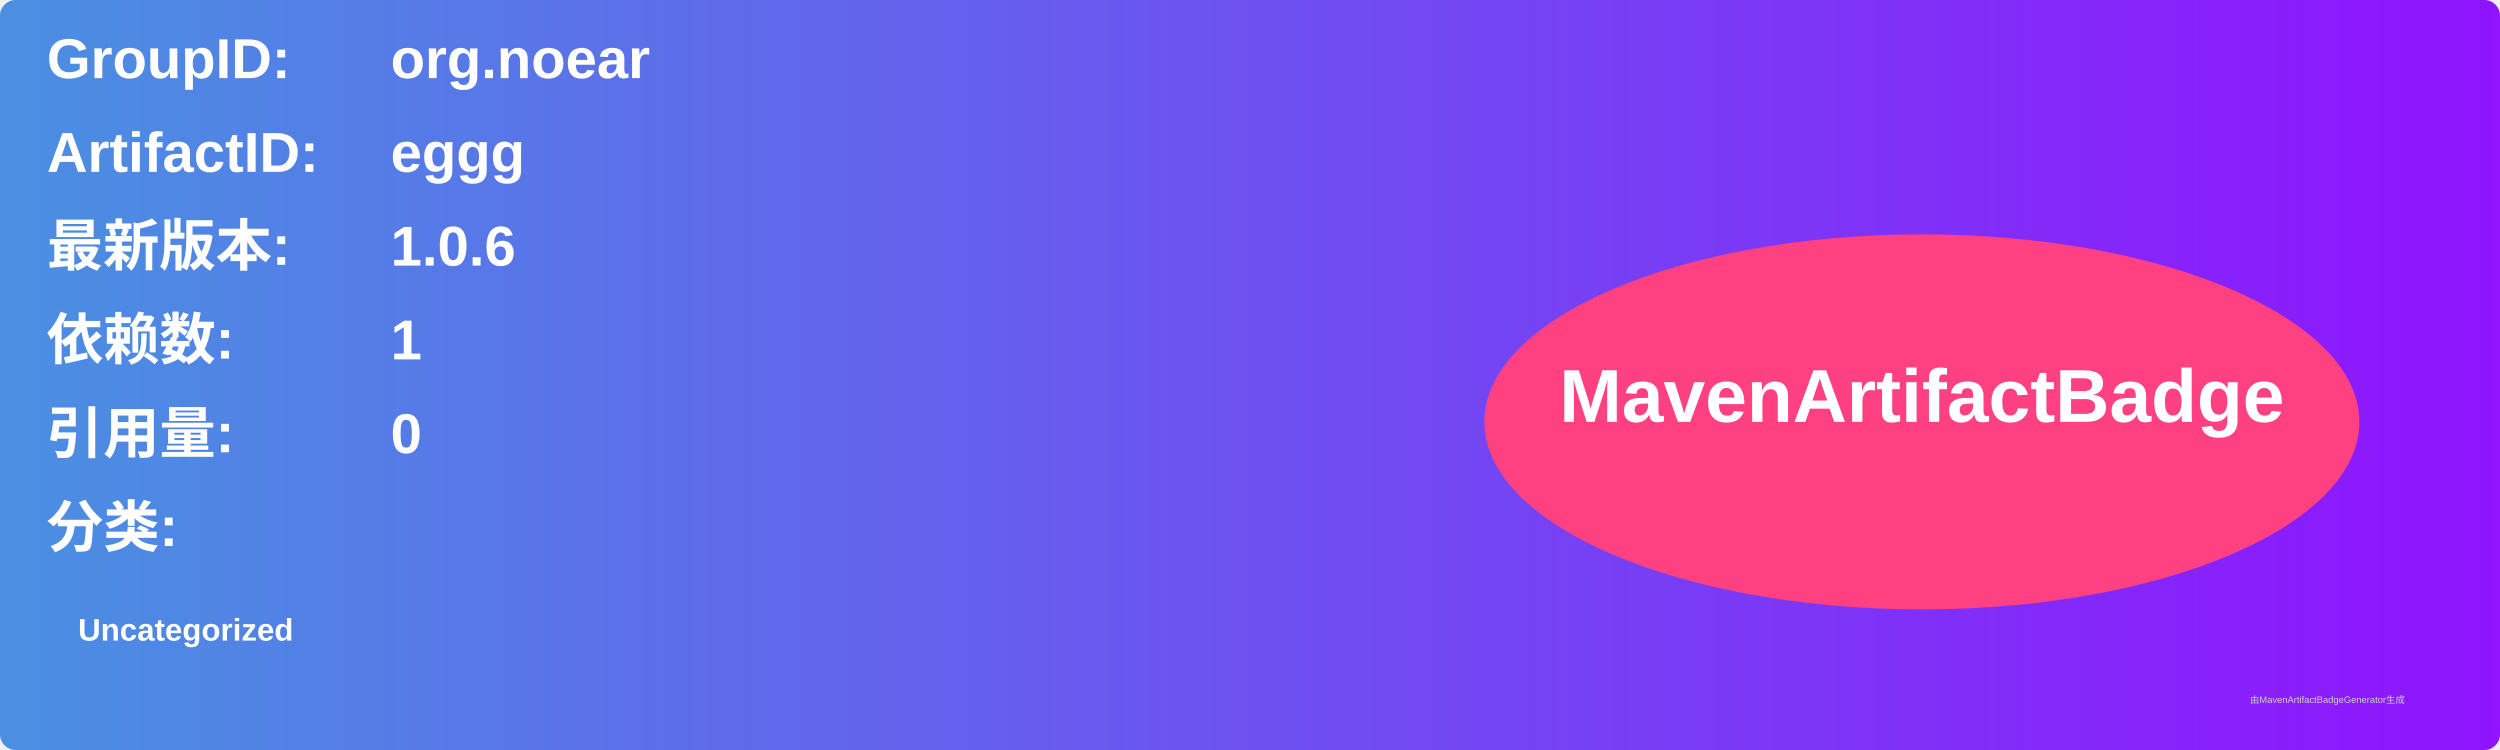
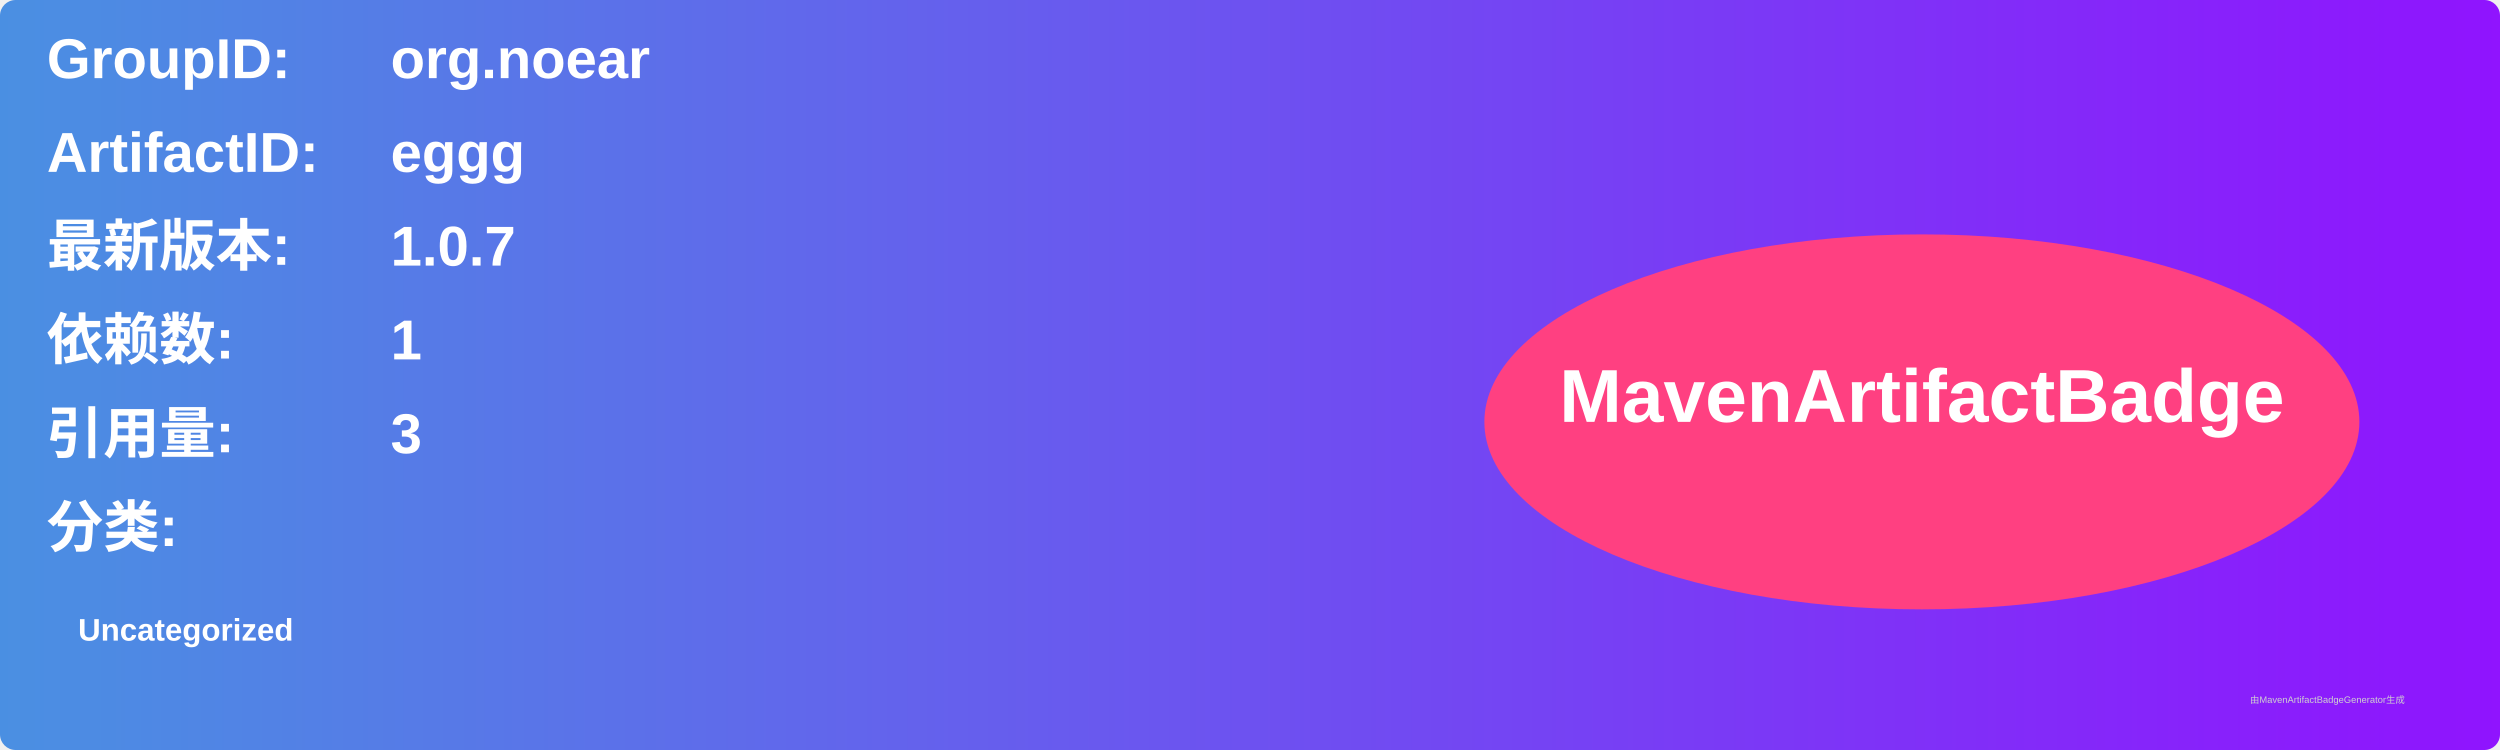
<svg xmlns="http://www.w3.org/2000/svg" width="800" height="240" viewBox="0 0 800 240">
  <linearGradient id="grad" x1="0%" y1="0%" x2="100%" y2="0%">
    <stop offset="0%" stop-color="#4a90e2" />
    <stop offset="100%" stop-color="#9013fe" />
  </linearGradient>
  <rect width="100%" height="100%" rx="5" ry="5" fill="url(#grad)" />
  <g transform="translate(15, 15)">
    <text x="0" y="10" font-family="Arial" font-size="18" fill="white" font-weight="bold" width="260">GroupID:</text>
    <text x="110" y="10" font-family="Arial" font-size="18" fill="white" font-weight="bold" width="460">org.noear</text>
    <text x="0" y="40" font-family="Arial" font-size="18" fill="white" font-weight="bold" width="260">ArtifactID:</text>
    <text x="110" y="40" font-family="Arial" font-size="18" fill="white" font-weight="bold" width="460">eggg</text>
    <text x="0" y="70" font-family="Arial" font-size="18" fill="white" font-weight="bold">最新版本:</text>
    <text x="110" y="70" font-family="Arial" font-size="18" fill="white" font-weight="bold">
-       <tspan font-weight="bold">1.0.6</tspan>
+       <tspan font-weight="bold">1.0.7</tspan>
    </text>
    <text x="0" y="100" font-family="Arial" font-size="18" fill="white" font-weight="bold">依赖数: </text>
    <text x="110" y="100" font-family="Arial" font-size="18" fill="white">
      <tspan font-weight="bold">1</tspan>
    </text>
    <text x="0" y="130" font-family="Arial" font-size="18" fill="white" font-weight="bold">引用量: </text>
    <text x="110" y="130" font-family="Arial" font-size="18" fill="white">
-       <tspan font-weight="bold">0</tspan>
+       <tspan font-weight="bold">3</tspan>
    </text>
    <text x="0" y="160" font-family="Arial" font-size="18" fill="white" font-weight="bold">分类:</text>
    <text x="10" y="190" font-family="Arial" font-size="10" fill="white">
      <tspan font-weight="bold">Uncategorized</tspan>
    </text>
    <ellipse cx="600" cy="120" rx="140" ry="60" fill="#ff4081" />
    <text x="600" y="120" text-anchor="middle" font-family="Arial" font-size="24" fill="white" font-weight="bold">MavenArtifactBadge</text>
  </g>
  <text x="720" y="225" font-family="Arial" font-size="3" fill="#d0d0d0">由MavenArtifactBadgeGenerator生成</text>
</svg>
